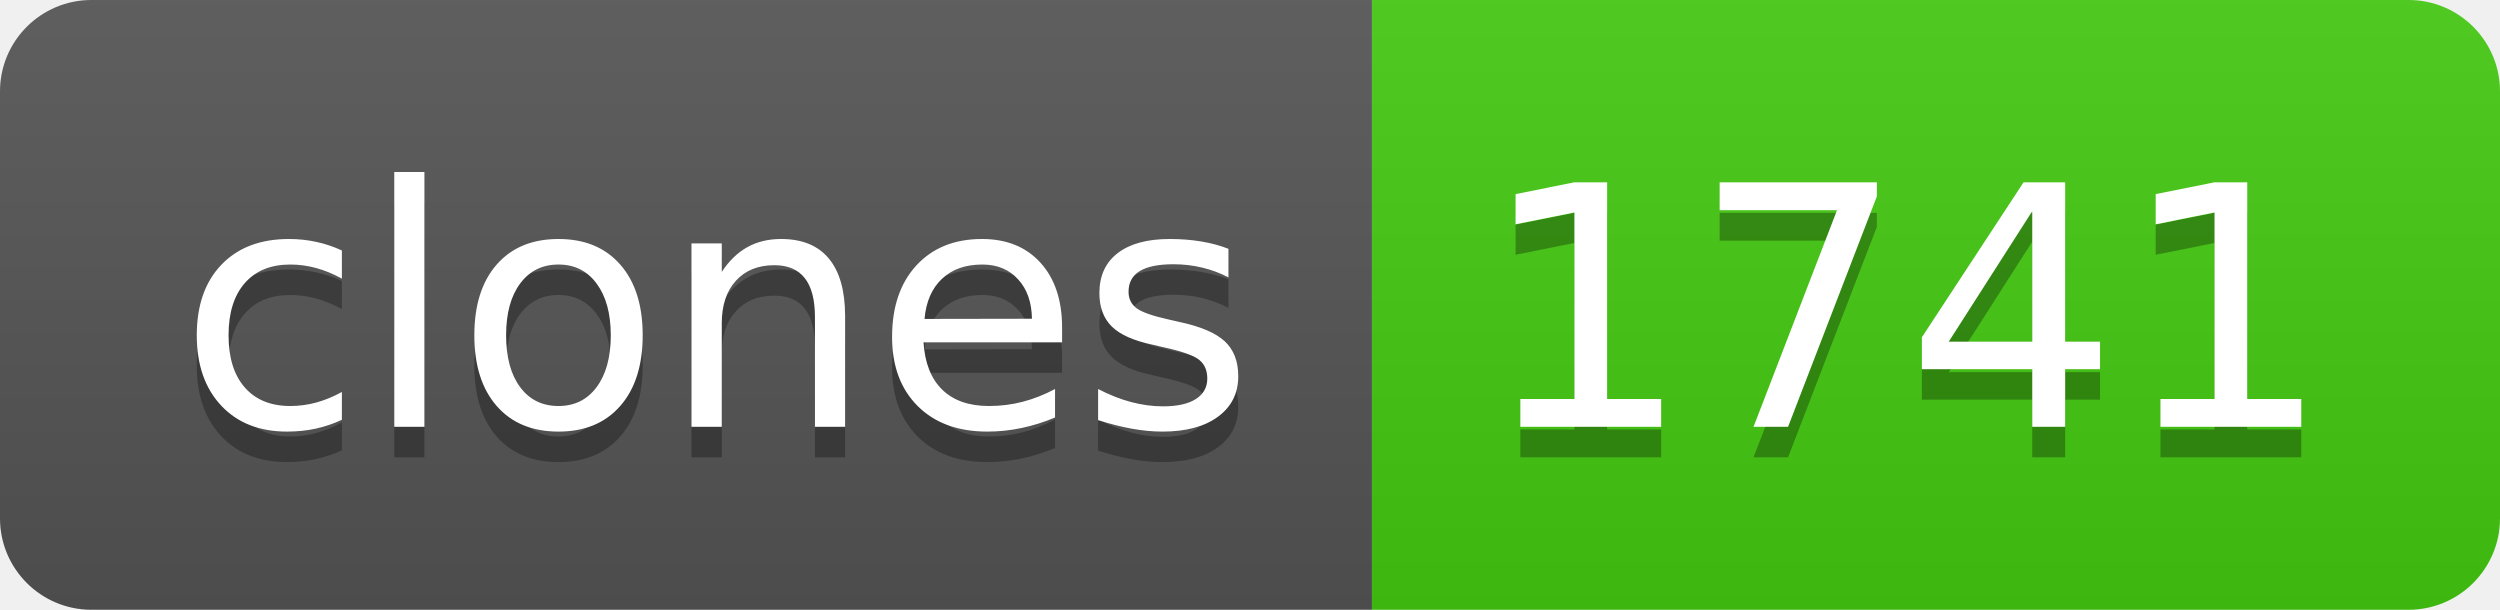
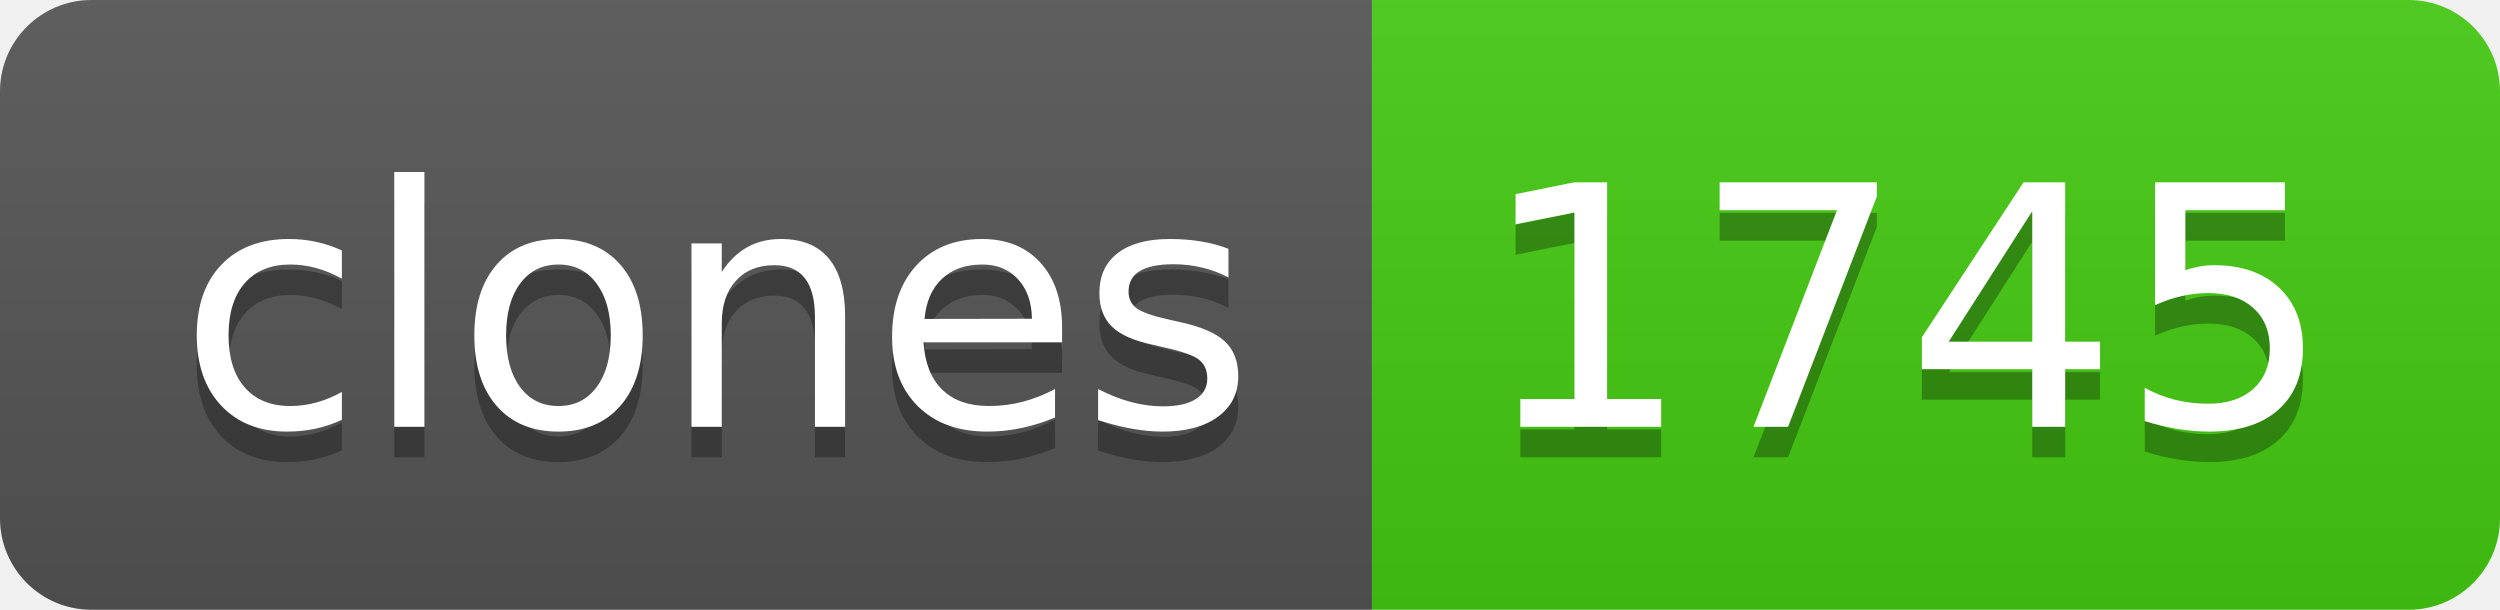
- <svg xmlns="http://www.w3.org/2000/svg" width="82" height="20" role="img" aria-label="clones: 1741">
+ <svg xmlns="http://www.w3.org/2000/svg" width="82" height="20" role="img" aria-label="clones: 1745">
  <linearGradient id="s" x2="0" y2="100%">
    <stop offset="0" stop-color="#bbb" stop-opacity=".1" />
    <stop offset="1" stop-opacity=".1" />
  </linearGradient>
  <clipPath id="r">
    <rect width="82" height="20" rx="3" fill="#fff" />
  </clipPath>
  <g clip-path="url(#r)">
    <rect width="45" height="20" fill="#555" />
    <rect x="45" width="37" height="20" fill="#4c1" />
    <rect width="82" height="20" fill="url(#s)" />
  </g>
  <g fill="#fff" text-anchor="middle" font-family="Verdana,Geneva,DejaVu Sans,sans-serif" text-rendering="geometricPrecision" font-size="110">
    <text aria-hidden="true" x="235" y="150" fill="#010101" fill-opacity=".3" transform="scale(.1)" textLength="350">clones</text>
    <text x="235" y="140" transform="scale(.1)" fill="#fff" textLength="350">clones</text>
-     <text aria-hidden="true" x="625" y="150" fill="#010101" fill-opacity=".3" transform="scale(.1)" textLength="270">1741</text>
-     <text x="625" y="140" transform="scale(.1)" fill="#fff" textLength="270">1741</text>
+     <text aria-hidden="true" x="625" y="150" fill="#010101" fill-opacity=".3" transform="scale(.1)" textLength="270">1745</text>
+     <text x="625" y="140" transform="scale(.1)" fill="#fff" textLength="270">1745</text>
  </g>
</svg>
